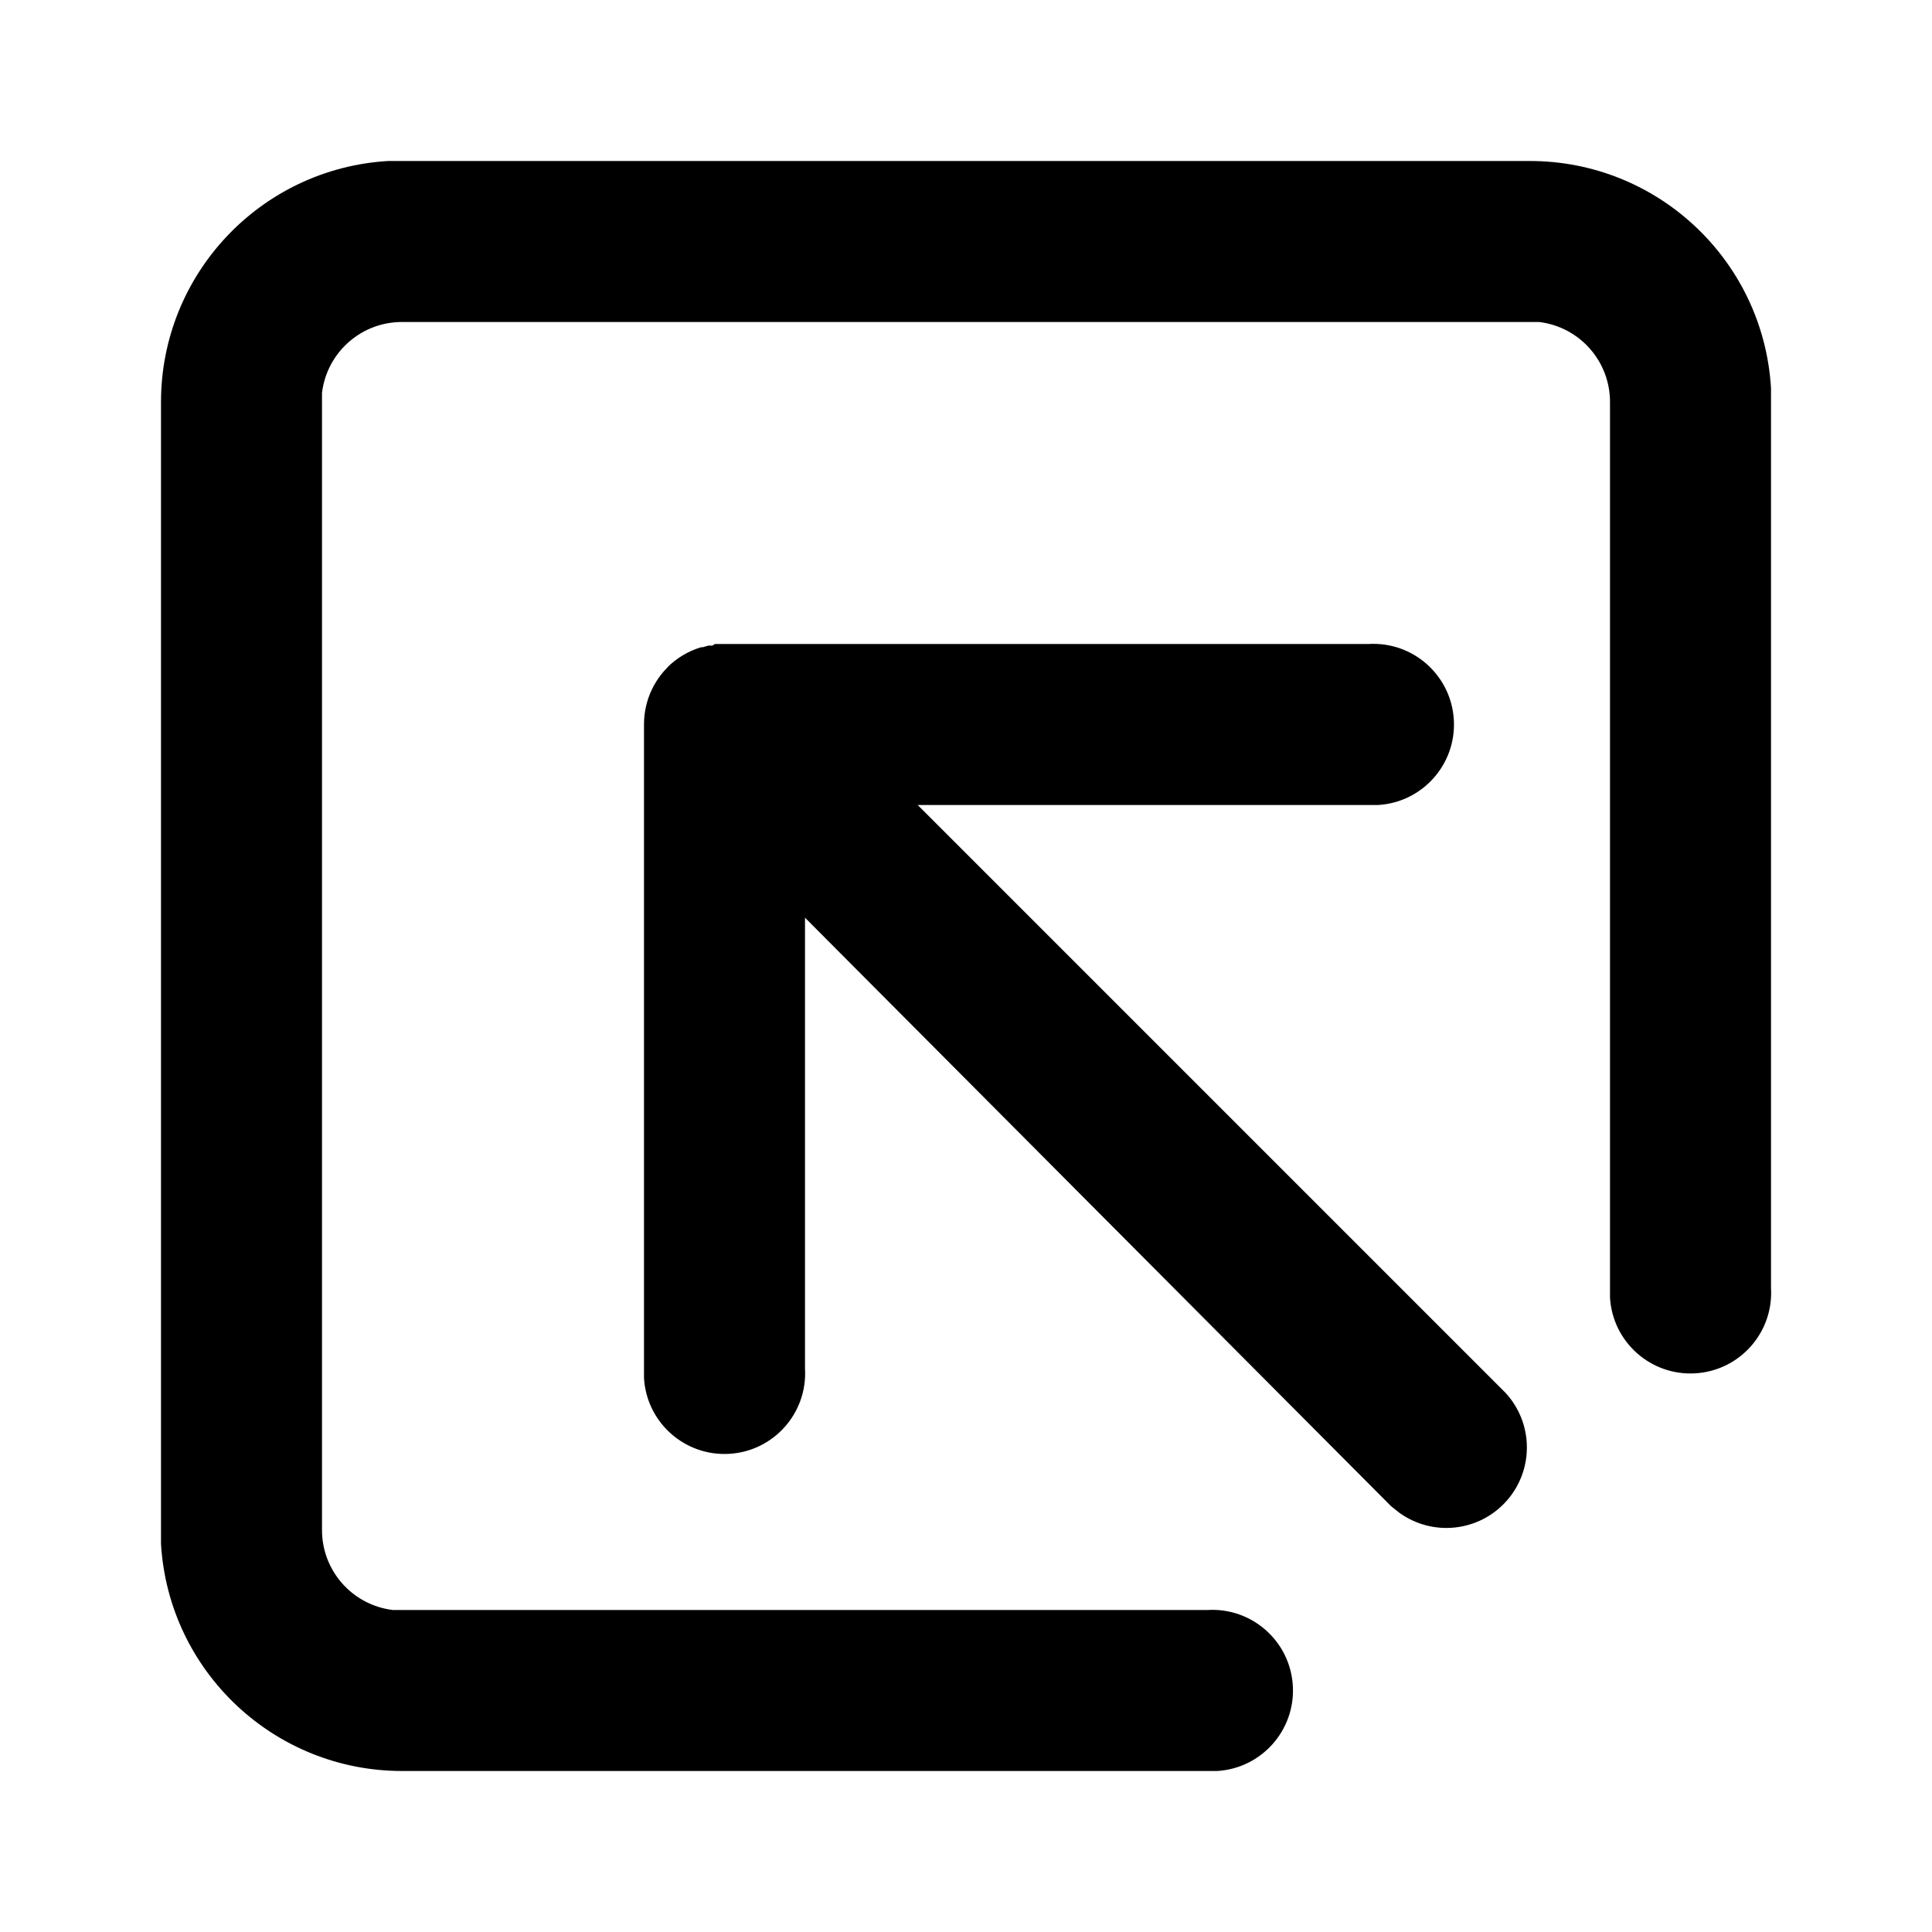
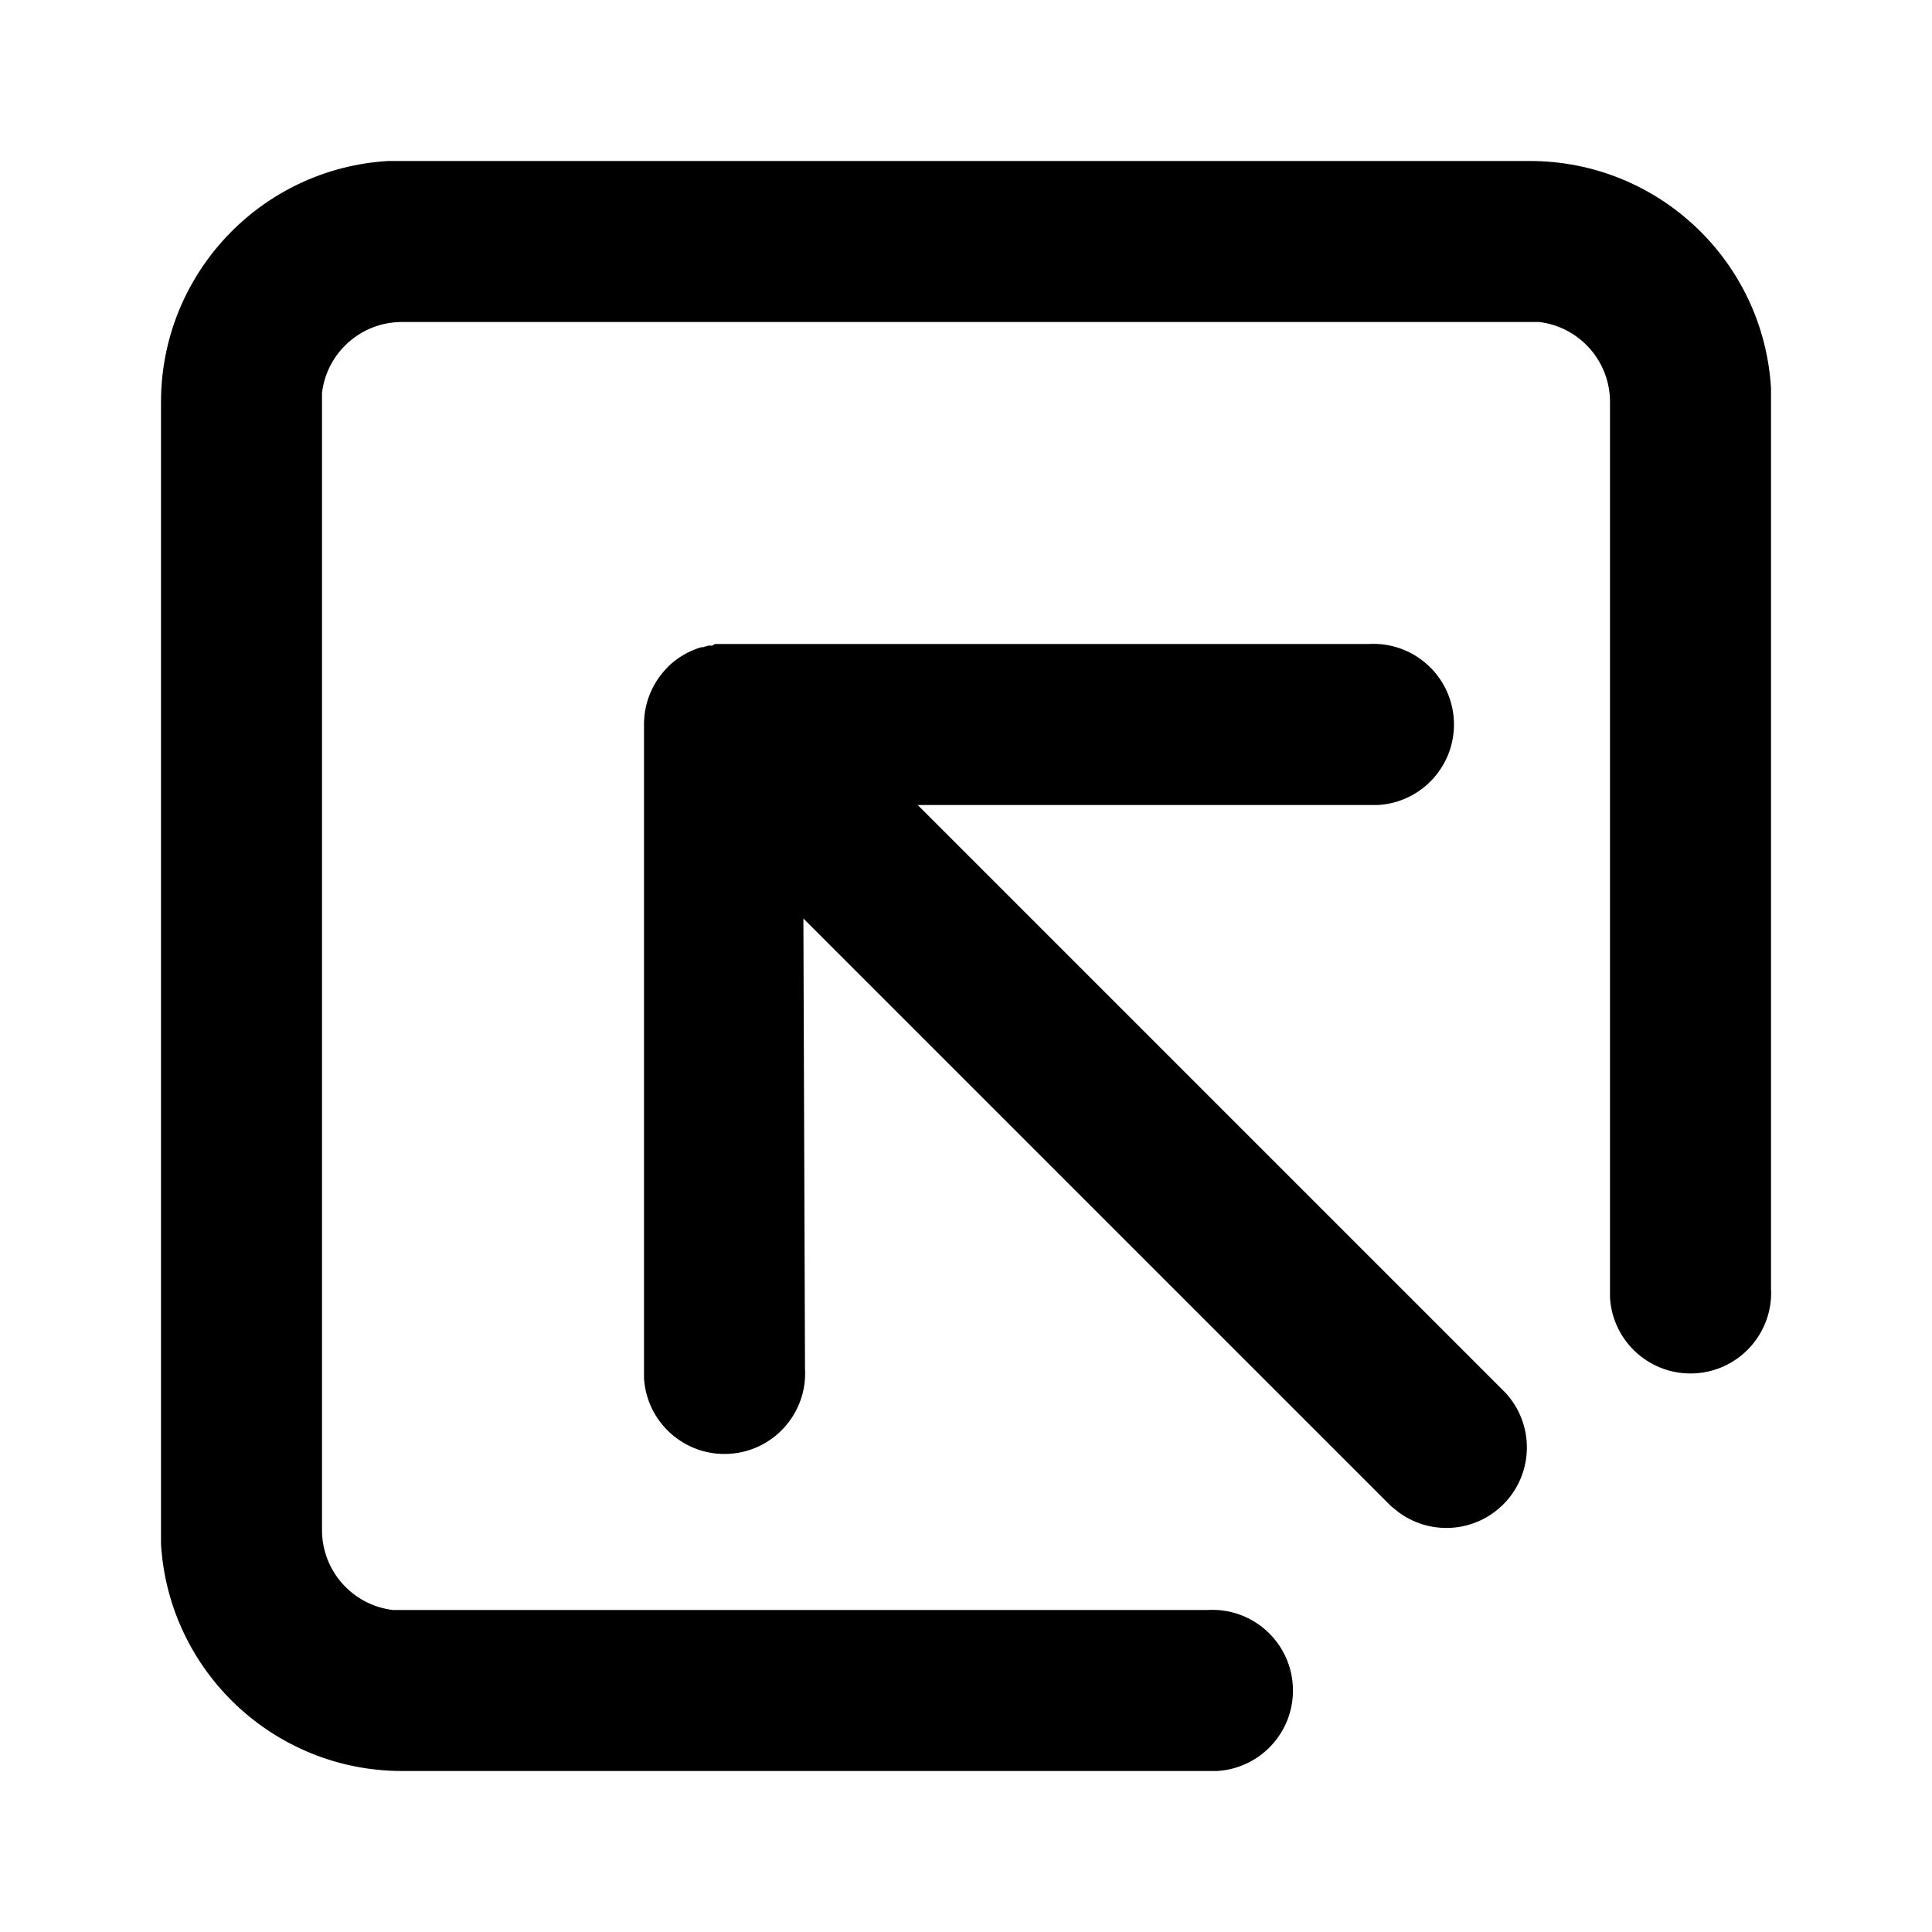
<svg viewBox="0 0 24 24">
-   <path d="M19 2a3 3 0 013 2.82V16a1 1 0 01-2 .12V5a1 1 0 00-.88-1H5a1 1 0 00-1 .88V19a1 1 0 00.88 1H15a1 1 0 01.12 2H5a3 3 0 01-3-2.82V5a3 3 0 012.82-3H19zM9 8h8a1 1 0 01.12 2H11.4l7.3 7.3a1 1 0 01-1.32 1.49l-.1-.08L10 11.4V17a1 1 0 01-2 .12V8.98a1 1 0 010-.07V9a1 1 0 01.37-.78h.02l-.1.07a1 1 0 01.42-.25h.02a1 1 0 01.07-.02h.05A1 1 0 018.88 8H9z" />
+   <path d="M19 2a3 3 0 013 2.82V16a1 1 0 01-2 .12V5a1 1 0 00-.88-1H5a1 1 0 00-1 .88V19a1 1 0 00.88 1H15a1 1 0 01.12 2H5a3 3 0 01-3-2.82V5a3 3 0 012.82-3H19zM9 8h8a1 1 0 01.12 2H11.4l7.3 7.3a1 1 0 01-1.32 1.49l-.1-.08-7.3-7.3L10 17a1 1 0 01-2 .12V8.97a1 1 0 010-.06V9a1 1 0 01.37-.78h.02l-.1.07a1 1 0 01.42-.25h.02a1 1 0 01.07-.02h.05A1 1 0 018.88 8H9z" />
</svg>
